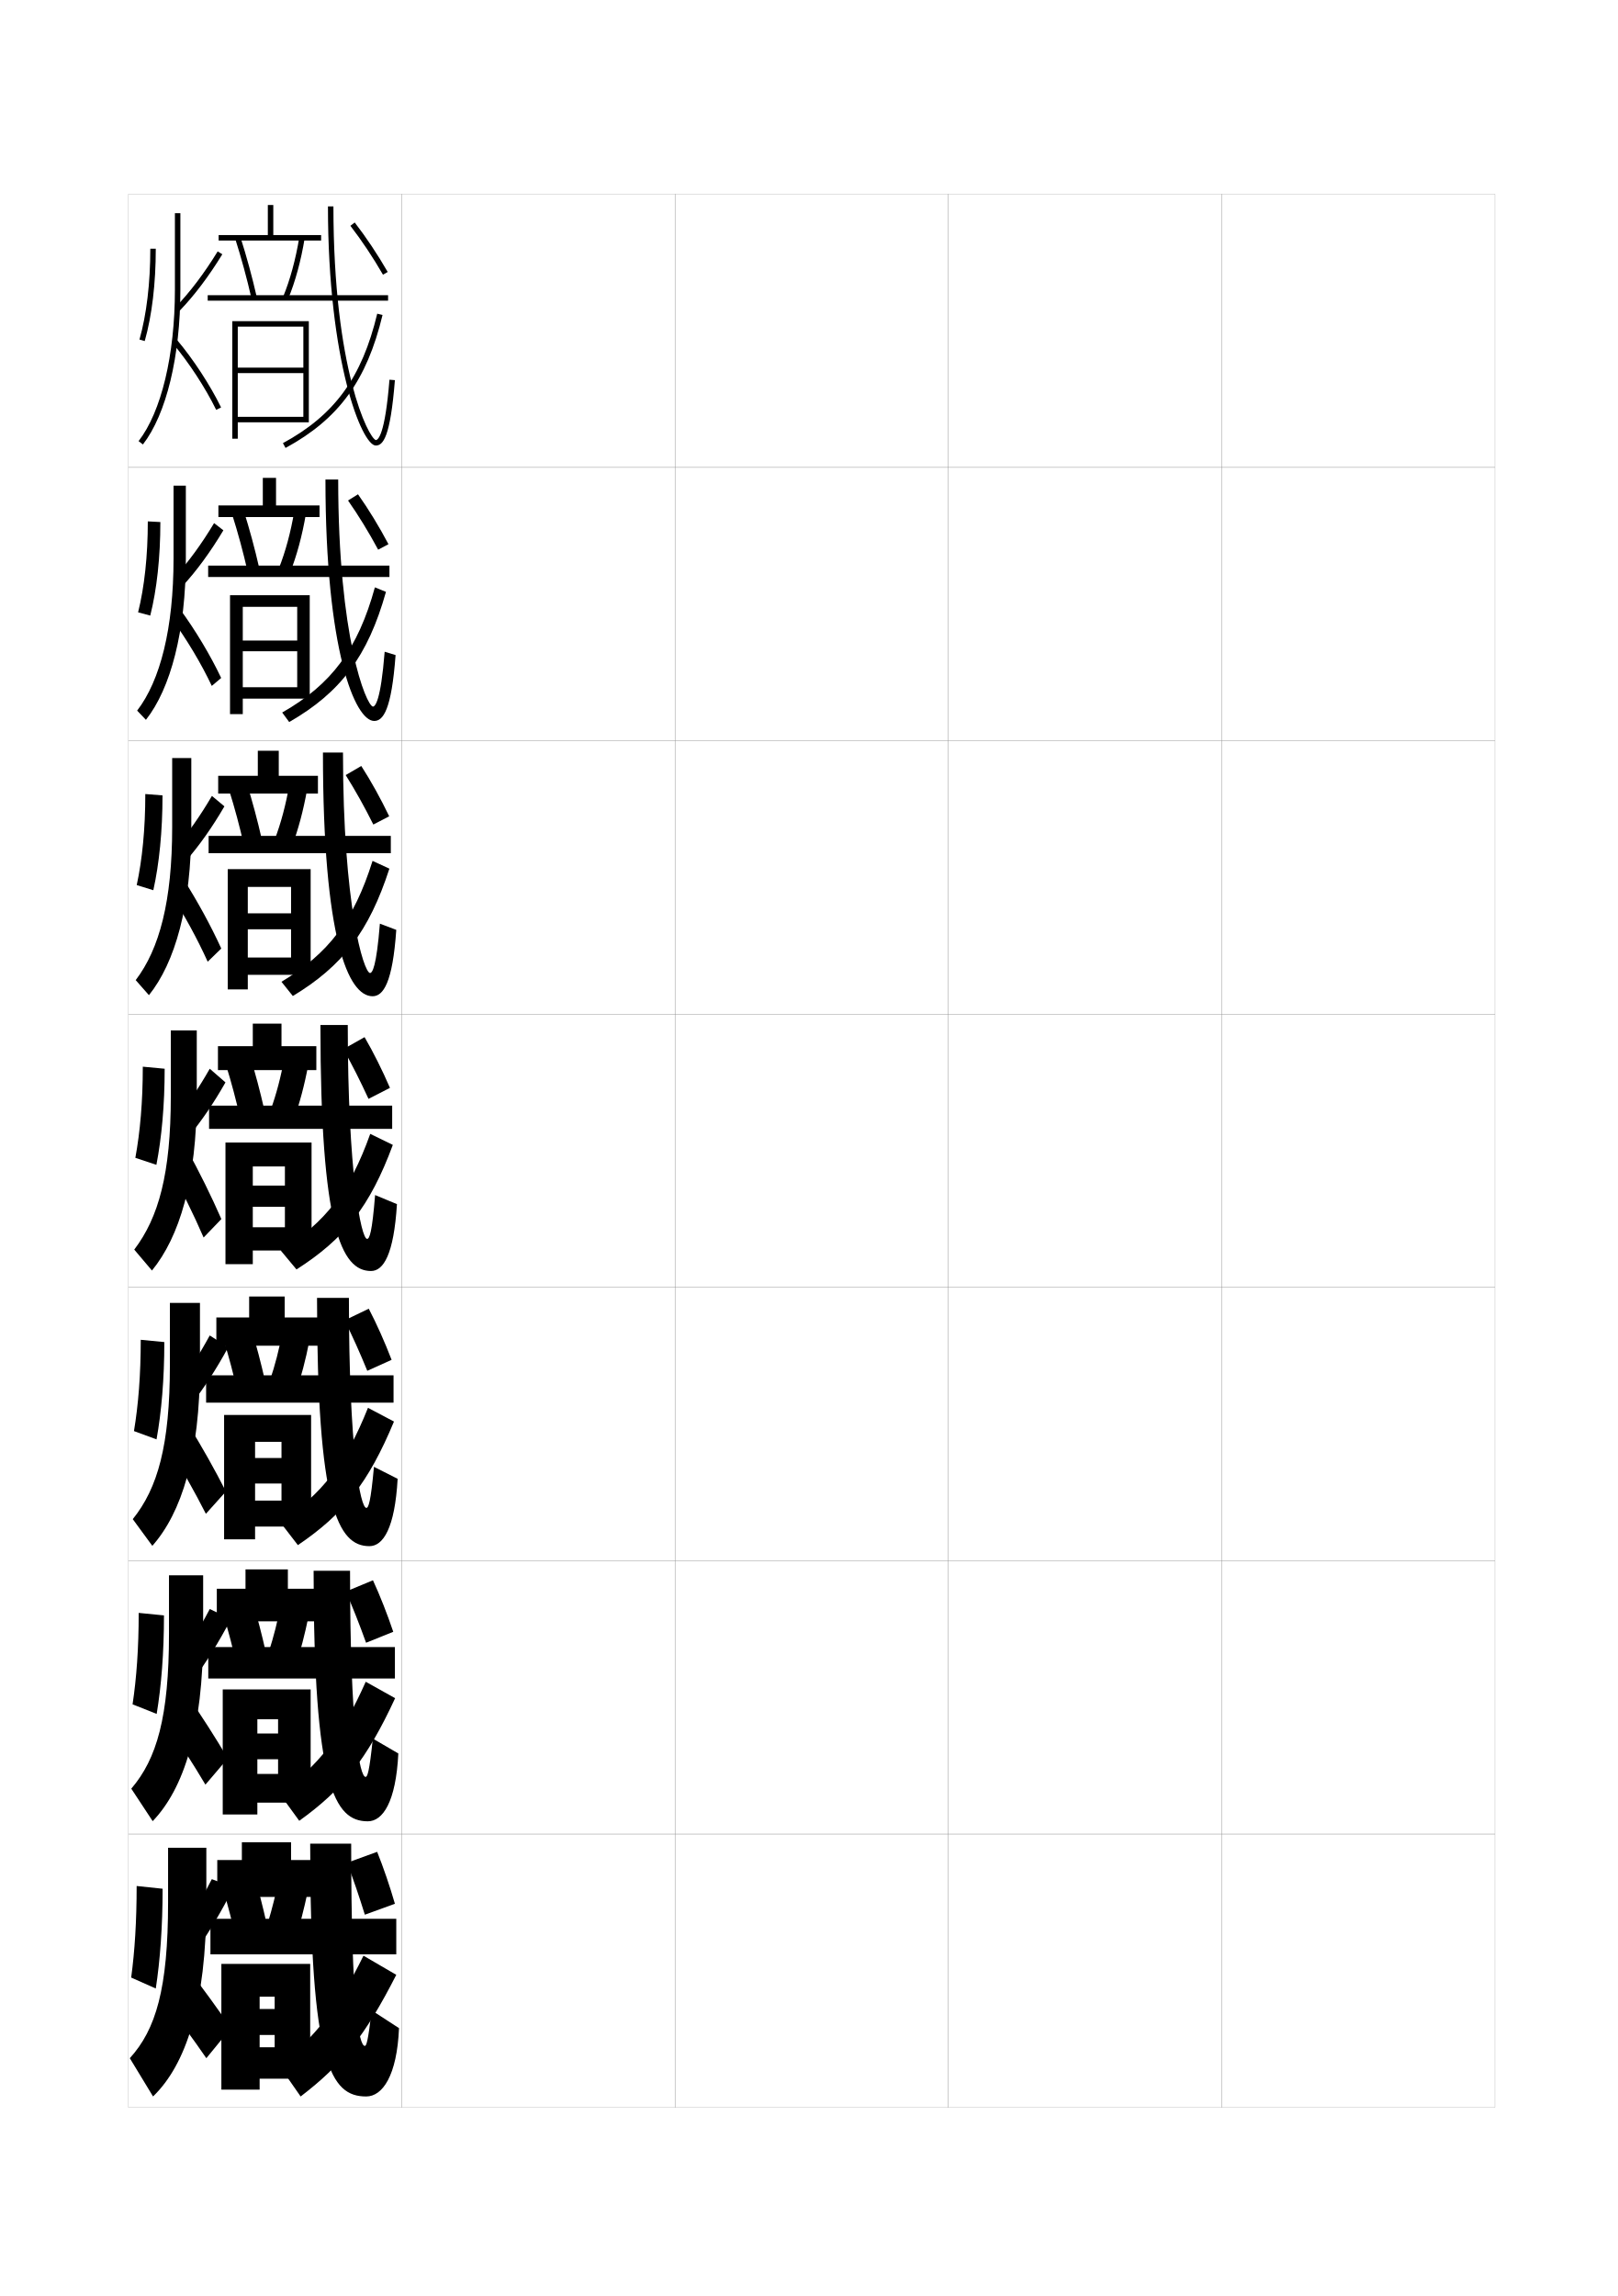
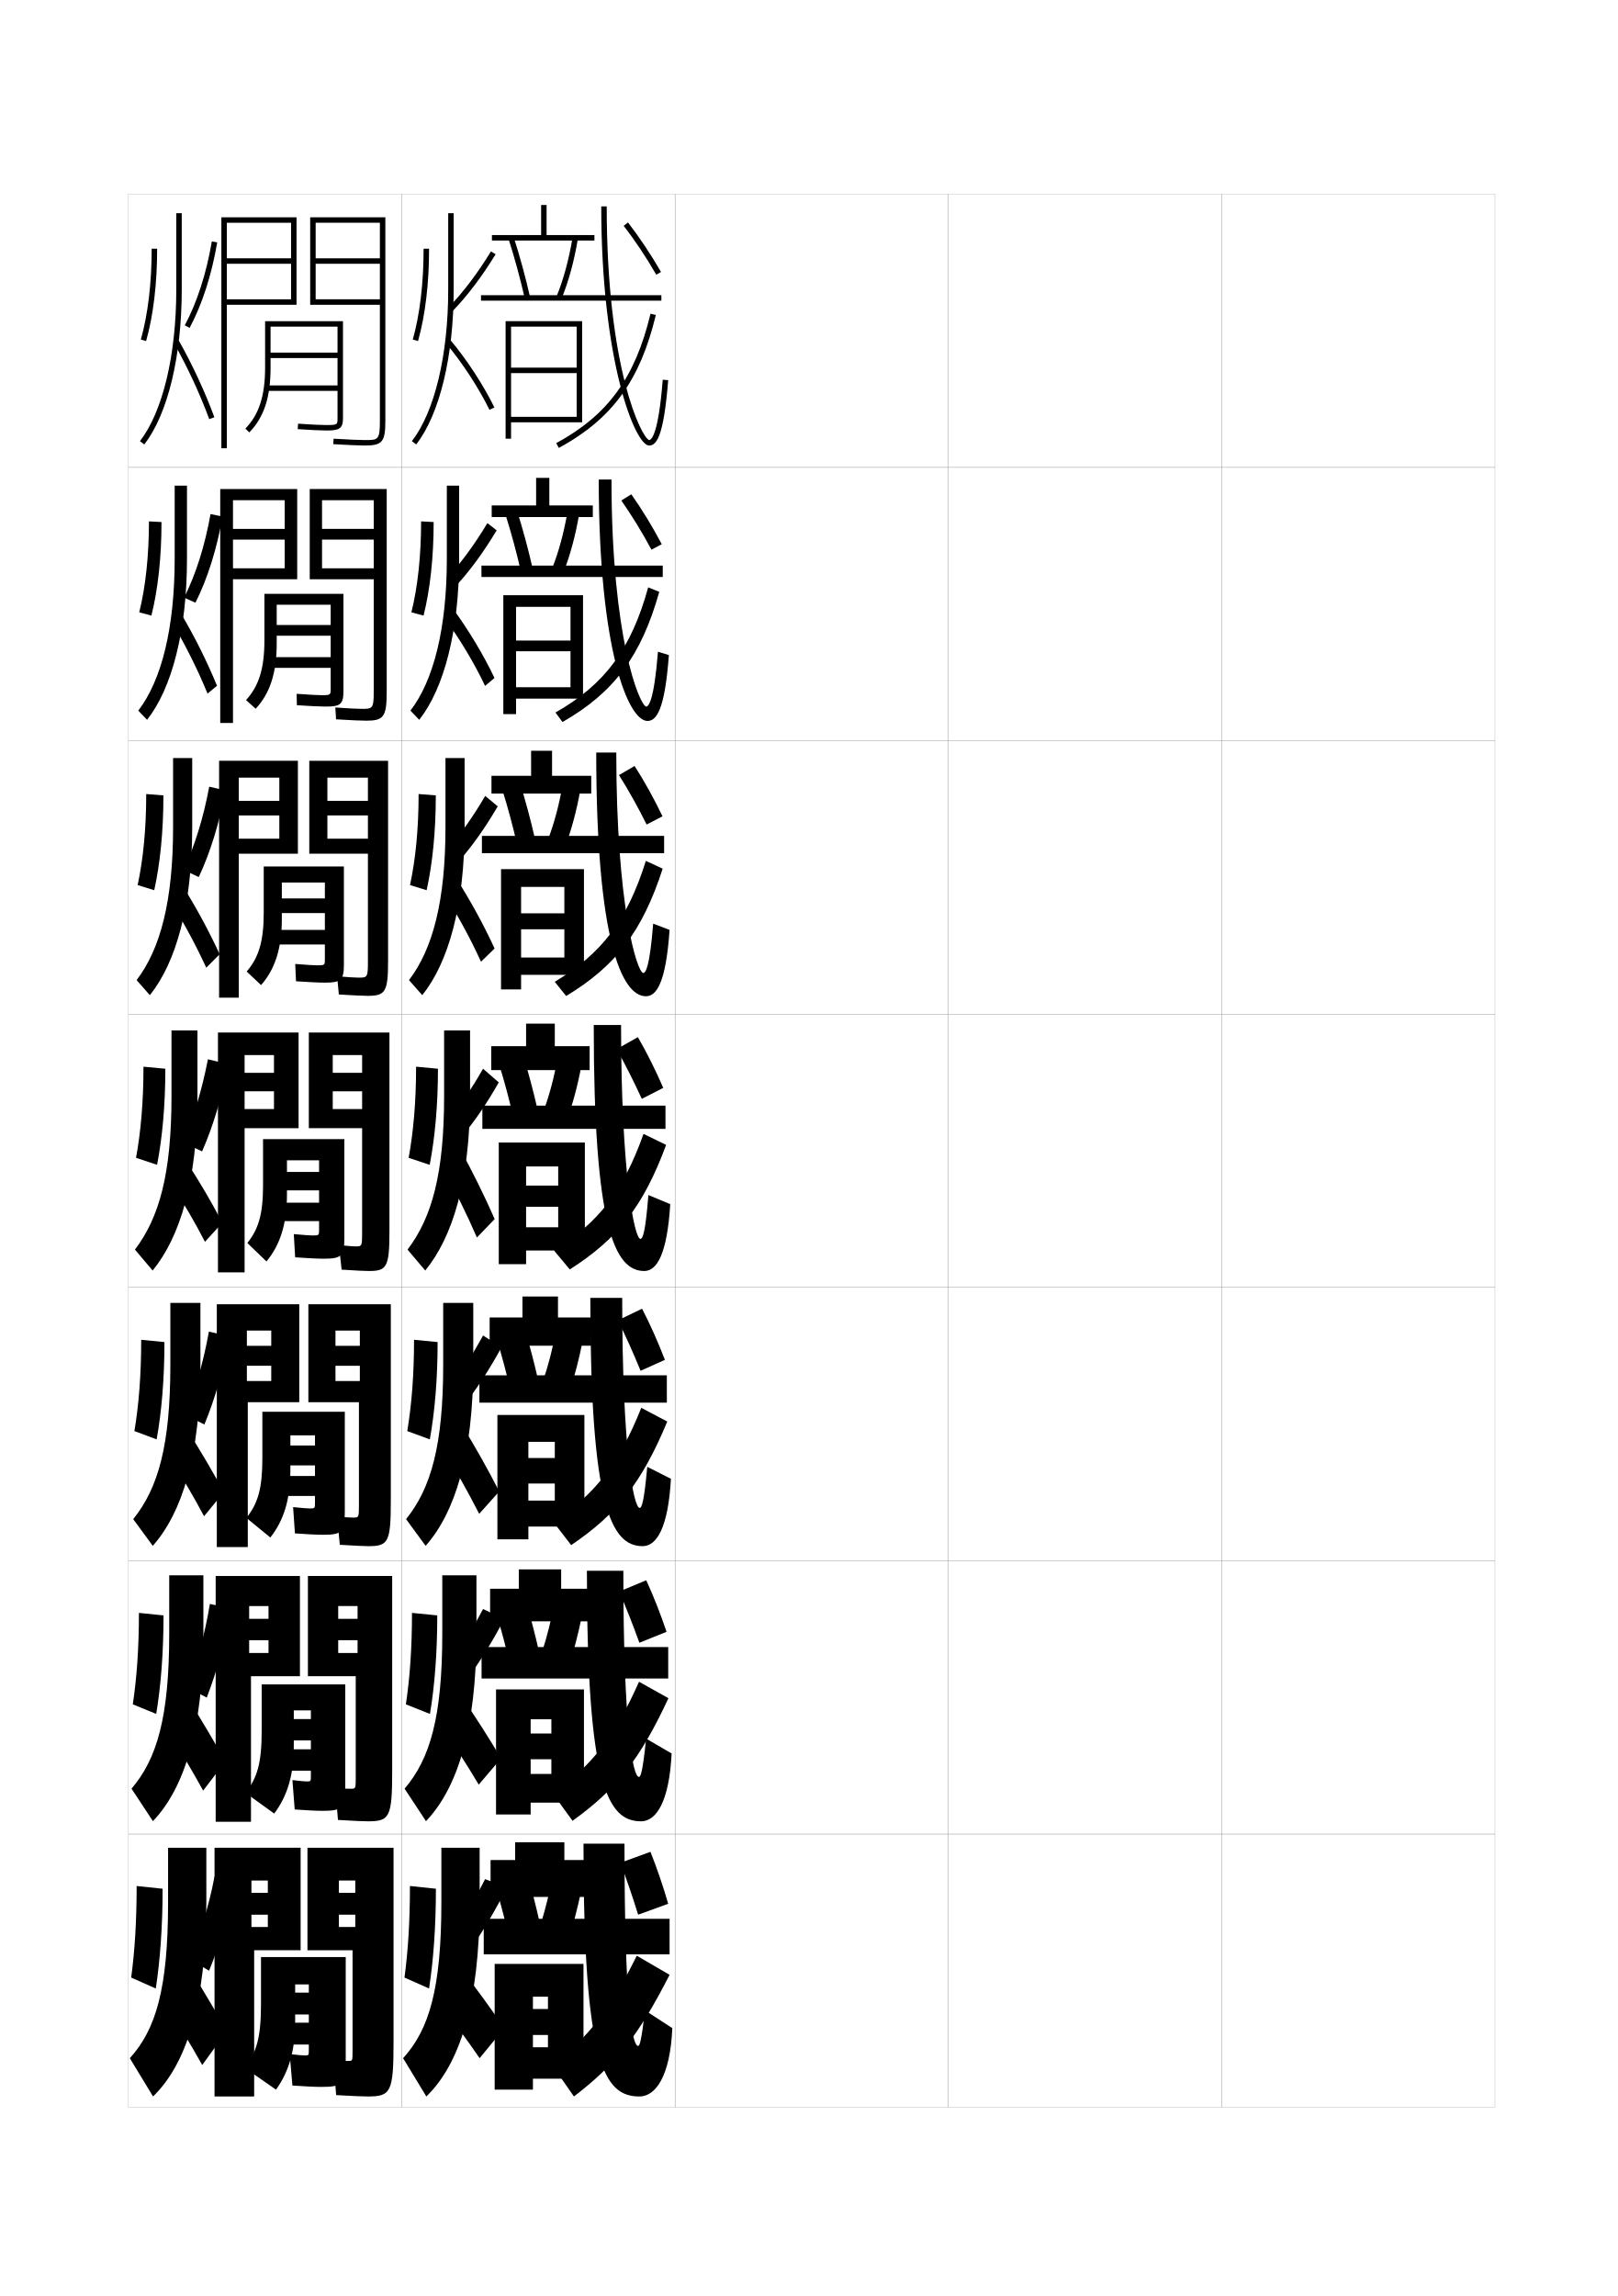
<svg xmlns="http://www.w3.org/2000/svg" version="1.1" id="glyphs" x="0px" y="0px" width="592px" height="840px" viewBox="0 0 592 840" enable-background="new 0 0 592 840" xml:space="preserve">
  <g>
    <rect x="47" y="71" fill="none" stroke="#999999" stroke-width="0.1" width="100" height="100" />
    <rect x="47" y="171" fill="none" stroke="#999999" stroke-width="0.1" width="100" height="100" />
    <rect x="47" y="271" fill="none" stroke="#999999" stroke-width="0.1" width="100" height="100" />
    <rect x="47" y="371" fill="none" stroke="#999999" stroke-width="0.1" width="100" height="100" />
    <rect x="47" y="471" fill="none" stroke="#999999" stroke-width="0.1" width="100" height="100" />
    <rect x="47" y="571" fill="none" stroke="#999999" stroke-width="0.1" width="100" height="100" />
    <rect x="47" y="671" fill="none" stroke="#999999" stroke-width="0.1" width="100" height="100" />
    <rect x="147" y="71" fill="none" stroke="#999999" stroke-width="0.1" width="100" height="100" />
    <rect x="147" y="171" fill="none" stroke="#999999" stroke-width="0.1" width="100" height="100" />
    <rect x="147" y="271" fill="none" stroke="#999999" stroke-width="0.1" width="100" height="100" />
    <rect x="147" y="371" fill="none" stroke="#999999" stroke-width="0.1" width="100" height="100" />
    <rect x="147" y="471" fill="none" stroke="#999999" stroke-width="0.1" width="100" height="100" />
    <rect x="147" y="571" fill="none" stroke="#999999" stroke-width="0.1" width="100" height="100" />
    <rect x="147" y="671" fill="none" stroke="#999999" stroke-width="0.1" width="100" height="100" />
    <rect x="247" y="71" fill="none" stroke="#999999" stroke-width="0.1" width="100" height="100" />
    <rect x="247" y="171" fill="none" stroke="#999999" stroke-width="0.1" width="100" height="100" />
    <rect x="247" y="271" fill="none" stroke="#999999" stroke-width="0.1" width="100" height="100" />
    <rect x="247" y="371" fill="none" stroke="#999999" stroke-width="0.1" width="100" height="100" />
    <rect x="247" y="471" fill="none" stroke="#999999" stroke-width="0.1" width="100" height="100" />
    <rect x="247" y="571" fill="none" stroke="#999999" stroke-width="0.1" width="100" height="100" />
    <rect x="247" y="671" fill="none" stroke="#999999" stroke-width="0.1" width="100" height="100" />
    <rect x="347" y="71" fill="none" stroke="#999999" stroke-width="0.1" width="100" height="100" />
    <rect x="347" y="171" fill="none" stroke="#999999" stroke-width="0.1" width="100" height="100" />
    <rect x="347" y="271" fill="none" stroke="#999999" stroke-width="0.1" width="100" height="100" />
    <rect x="347" y="371" fill="none" stroke="#999999" stroke-width="0.1" width="100" height="100" />
    <rect x="347" y="471" fill="none" stroke="#999999" stroke-width="0.1" width="100" height="100" />
    <rect x="347" y="571" fill="none" stroke="#999999" stroke-width="0.1" width="100" height="100" />
    <rect x="347" y="671" fill="none" stroke="#999999" stroke-width="0.1" width="100" height="100" />
    <rect x="447" y="71" fill="none" stroke="#999999" stroke-width="0.1" width="100" height="100" />
    <rect x="447" y="171" fill="none" stroke="#999999" stroke-width="0.1" width="100" height="100" />
    <rect x="447" y="271" fill="none" stroke="#999999" stroke-width="0.1" width="100" height="100" />
    <rect x="447" y="371" fill="none" stroke="#999999" stroke-width="0.1" width="100" height="100" />
    <rect x="447" y="471" fill="none" stroke="#999999" stroke-width="0.1" width="100" height="100" />
    <rect x="447" y="571" fill="none" stroke="#999999" stroke-width="0.1" width="100" height="100" />
    <rect x="447" y="671" fill="none" stroke="#999999" stroke-width="0.1" width="100" height="100" />
  </g>
  <g>
-     <path d="M52.291,162.612l-1.582-1.225C59.031,150.642,64,129.936,64,106V78h2v28   C66,130.364,60.875,151.527,52.291,162.612z" />
-     <path d="M79.103,149.941c-4.011-8.16-9.943-17.243-15.868-24.298l1.531-1.287   c6.023,7.172,12.054,16.406,16.132,24.702L79.103,149.941z" />
-     <path d="M52.963,124.771l-1.926-0.543C53.63,115.043,55,103.553,55,91h2   C57,103.734,55.604,115.412,52.963,124.771z" />
-     <path d="M65.718,113.696l-1.436-1.393c5.176-5.339,10.489-12.367,15.365-20.326   l1.705,1.045C76.4,101.104,70.994,108.253,65.718,113.696z" />
-   </g>
-   <g>
-     <g>
-       <path d="M63.5,177.667H68v26.667c0,26.563-5.546,47.54-14.605,59.017l-3.215-3.367    c8.516-11.077,13.32-30.206,13.32-55.65V177.667z" />
-       <path d="M80.932,248.039l-3.439,2.902c-3.892-8.256-9.288-17.23-14.737-24.645    l3.14-3.385C71.501,230.586,76.984,239.699,80.932,248.039z" />
-       <path d="M50.532,224.019c2.311-9.29,3.551-20.623,3.551-33.269l4.594,0.241    c0,12.934-1.3,24.698-3.699,34.231L50.532,224.019z" />
-       <path d="M66.872,214.326l-2.924-3.254c4.843-5.262,9.797-12.026,14.386-19.689    l3.4,2.632C77.021,201.899,71.896,208.896,66.872,214.326z" />
-     </g>
-     <g>
-       <path d="M63,277.333h7v25.333c0,28.763-5.966,49.551-15.501,61.421l-4.849-5.51    C58.36,347.171,63,329.62,63,302.667V277.333z" />
-       <path d="M80.966,347.02l-4.97,4.826c-3.773-8.352-8.632-17.217-13.605-24.991    l4.635-5.389C72.213,329.644,77.148,338.635,80.966,347.02z" />
-       <path d="M50.028,323.809c2.028-9.394,3.139-20.569,3.139-33.309l6.297,0.495    c0,13.134-1.204,24.984-3.361,34.691L50.028,323.809z" />
-       <path d="M68.025,314.956l-3.892-4.713c4.511-5.185,9.105-11.686,13.408-19.052    l4.575,3.816C77.643,302.695,72.799,309.538,68.025,314.956z" />
-     </g>
-     <g>
-       <path d="M62.5,377v24c0,28.462-4.475,44.437-13.379,56.174l6.482,7.652    C65.613,452.563,72,431.962,72,401v-24H62.5z" />
-       <path d="M81,446c-3.687-8.429-8.075-17.298-12.845-25.979l-6.13,7.392    C66.523,435.546,70.846,444.303,74.5,452.75L81,446z" />
-       <path d="M49.523,423.599l7.703,2.553C59.143,416.27,60.25,404.333,60.25,391l-8-0.75    C52.25,403.083,51.27,414.101,49.523,423.599z" />
-       <path d="M69.18,415.586l-4.859-6.172C68.499,404.307,72.733,398.07,76.75,391l5.75,5    C78.265,403.49,73.701,410.181,69.18,415.586z" />
-     </g>
-   </g>
-   <g>
-     <path d="M62.167,476.666v22.668c0,29.497-4.476,45.134-13.586,56.449l7.155,9.768   c10.672-12.045,17.431-33.154,17.431-66.217v-22.668H62.167z" />
-     <path d="M82.667,545.666c-4.074-7.994-8.689-16.233-13.897-24.652l-6.92,8.928   c4.776,7.657,9.369,15.817,13.483,23.893L82.667,545.666z" />
-     <path d="M49.016,523.566l8.26,3.035C59.08,516.601,60.125,504.514,60.125,491l-8.625-0.833   C51.5,503.028,50.615,514.011,49.016,523.566z" />
-     <path d="M69.953,513.808l-5.656-5.782c4.184-5.466,8.405-12.016,12.453-19.442l6.75,4.333   C79.186,500.862,74.559,507.977,69.953,513.808z" />
-   </g>
-   <g>
-     <path d="M61.833,576.333v21.334c0,30.533-4.477,45.832-13.793,56.725l7.828,11.884   c11.334-11.826,18.465-33.443,18.465-68.608v-21.334H61.833z" />
-     <path d="M83.333,643.333c-4.46-7.562-9.302-15.17-14.949-23.326l-7.71,10.464   c5.055,7.181,9.917,14.744,14.492,22.446L83.333,643.333z" />
-     <path d="M48.508,623.533l8.817,3.518C59.018,616.932,60,604.693,60,591l-9.25-0.916   C50.75,602.974,49.96,613.921,48.508,623.533z" />
-     <path d="M70.727,614.529l-6.453-5.392c4.188-5.825,8.396-12.688,12.477-20.472l7.75,3.667   C80.107,600.734,75.417,608.273,70.727,614.529z" />
+     <path d="M152.291,162.612l-1.582-1.225C159.031,150.642,164,129.936,164,106V78h2v28   C166,130.364,160.875,151.527,152.291,162.612z" />
+     <path d="M179.103,149.941c-4.011-8.16-9.943-17.243-15.868-24.298l1.531-1.287   c6.023,7.172,12.054,16.406,16.132,24.702L179.103,149.941z" />
+     <path d="M152.963,124.771l-1.926-0.543C153.63,115.043,155,103.553,155,91h2   C157,103.734,155.604,115.412,152.963,124.771z" />
+     <path d="M165.718,113.696l-1.436-1.393c5.176-5.339,10.489-12.367,15.365-20.326   l1.705,1.045C176.4,101.104,170.994,108.253,165.718,113.696z" />
+   </g>
+   <g>
+     <g>
+       <path d="M163.5,177.667H168v26.667c0,26.563-5.546,47.54-14.605,59.017l-3.215-3.367    c8.516-11.077,13.32-30.206,13.32-55.65V177.667z" />
+       <path d="M180.932,248.039l-3.439,2.902c-3.892-8.256-9.288-17.23-14.737-24.645    l3.14-3.385C171.501,230.586,176.984,239.699,180.932,248.039z" />
+       <path d="M150.532,224.019c2.311-9.29,3.551-20.623,3.551-33.269l4.594,0.241    c0,12.934-1.3,24.698-3.699,34.231L150.532,224.019z" />
+       <path d="M166.872,214.326l-2.924-3.254c4.843-5.262,9.797-12.026,14.386-19.689    l3.4,2.632C177.021,201.899,171.896,208.896,166.872,214.326z" />
+     </g>
+     <g>
+       <path d="M163,277.333h7v25.333c0,28.763-5.966,49.551-15.501,61.421l-4.849-5.51    C158.36,347.171,163,329.62,163,302.667V277.333z" />
+       <path d="M180.966,347.02l-4.97,4.826c-3.773-8.352-8.632-17.217-13.605-24.991    l4.635-5.389C172.213,329.644,177.148,338.635,180.966,347.02z" />
+       <path d="M150.028,323.809c2.028-9.394,3.139-20.569,3.139-33.309l6.297,0.495    c0,13.134-1.204,24.984-3.361,34.691L150.028,323.809z" />
+       <path d="M168.025,314.956l-3.892-4.713c4.511-5.185,9.105-11.686,13.408-19.052    l4.575,3.816C177.643,302.695,172.799,309.538,168.025,314.956z" />
+     </g>
+     <g>
+       <path d="M162.5,377v24c0,28.462-4.475,44.437-13.379,56.174l6.482,7.652    C165.613,452.563,172,431.962,172,401v-24H162.5z" />
+       <path d="M181,446c-3.687-8.429-8.075-17.298-12.845-25.979l-6.13,7.392    C166.523,435.546,170.846,444.303,174.5,452.75L181,446z" />
+       <path d="M149.523,423.599l7.703,2.553C159.143,416.27,160.25,404.333,160.25,391l-8-0.75    C152.25,403.083,151.27,414.101,149.523,423.599z" />
+       <path d="M169.18,415.586l-4.859-6.172C168.499,404.307,172.733,398.07,176.75,391l5.75,5    C178.265,403.49,173.701,410.181,169.18,415.586z" />
+     </g>
+   </g>
+   <g>
+     <path d="M162.167,476.666v22.668c0,29.497-4.476,45.134-13.586,56.449l7.155,9.768   c10.672-12.045,17.431-33.154,17.431-66.217v-22.668H162.167z" />
+     <path d="M182.667,545.666c-4.074-7.994-8.689-16.233-13.897-24.652l-6.92,8.928   c4.776,7.657,9.369,15.817,13.483,23.893L182.667,545.666z" />
+     <path d="M149.016,523.566l8.26,3.035C159.08,516.601,160.125,504.514,160.125,491l-8.625-0.833   C151.5,503.028,150.615,514.011,149.016,523.566z" />
+     <path d="M169.953,513.808l-5.656-5.782c4.184-5.466,8.405-12.016,12.453-19.442l6.75,4.333   C179.186,500.862,174.559,507.977,169.953,513.808z" />
+   </g>
+   <g>
+     <path d="M161.833,576.333v21.334c0,30.533-4.477,45.832-13.793,56.725l7.828,11.884   c11.334-11.826,18.465-33.443,18.465-68.608v-21.334H161.833z" />
+     <path d="M183.333,643.333c-4.46-7.562-9.302-15.17-14.949-23.326l-7.71,10.464   c5.055,7.181,9.917,14.744,14.492,22.446L183.333,643.333z" />
+     <path d="M148.508,623.533l8.817,3.518C159.018,616.932,160,604.693,160,591l-9.25-0.916   C150.75,602.974,149.96,613.921,148.508,623.533z" />
+     <path d="M170.727,614.529l-6.453-5.392c4.188-5.825,8.396-12.688,12.477-20.472   l7.75,3.667C180.107,600.734,175.417,608.273,170.727,614.529z" />
+   </g>
+   <g>
+     <path d="M175.5,696v-20h-14v20c0,31.569-4.479,46.53-14,57l8.5,14   C167.997,755.393,175.5,733.267,175.5,696z" />
+     <path d="M184.5,742c-4.847-7.128-9.915-14.106-16-22l-8.5,12c5.333,6.704,10.465,13.672,15.5,21   L184.5,742z" />
+     <path d="M148,723.5l9,4c1.58-10.237,2.5-22.626,2.5-36.5l-9.5-1C150,702.919,149.306,713.831,148,723.5z" />
+     <path d="M171.5,714c4.774-6.681,9.529-14.644,14-23.5l-8-3c-4.111,8.14-8.307,15.314-12.5,21.5   L171.5,714z" />
+   </g>
+   <g>
+     <polygon points="200,86 200,75 198,75 198,86 180,86 180,88 217.5,88 217.5,86  " />
+     <polygon points="201,174.833 196.166,174.833 196.166,184.916 179.916,184.916    179.916,189.167 216.916,189.167 216.916,184.916 201,184.916  " />
+     <polygon points="202,274.667 194.334,274.667 194.334,283.833 179.834,283.833    179.834,290.333 216.334,290.333 216.334,283.833 202,283.833  " />
+     <polygon points="179.75,382.75 179.75,391.5 215.75,391.5 215.75,382.75 203,382.75 203,374.5 192.5,374.5 192.5,382.75  " />
+   </g>
+   <g>
+     <polygon points="204.166,474.333 191.166,474.333 191.166,482 179.166,482 179.166,492.333    216.333,492.333 216.333,482 204.166,482  " />
+     <polygon points="189.833,574.166 189.833,581.25 179.333,581.25 179.333,593.166 215.416,593.166    215.416,581.25 205.333,581.25 205.333,574.166  " />
+     <polygon points="206.5,680.5 206.5,674 188.5,674 188.5,680.5 179.5,680.5 179.5,694 214.5,694 214.5,680.5  " />
+   </g>
+   <g>
+     <g>
+       <path d="M186.047,87.305c2.277,7.124,4.288,14.498,5.979,21.918l1.949-0.445    c-1.702-7.474-3.729-14.903-6.021-22.082L186.047,87.305z" />
+       <path d="M203.576,108.617l1.848,0.766c2.605-6.281,4.701-13.965,6.062-22.221    l-1.973-0.325C208.177,94.943,206.123,102.475,203.576,108.617z" />
+       <rect x="176" y="108" width="66" height="2" />
+       <polygon points="211,134.5 187,134.5 187,136.5 211,136.5 211,152.5 187,152.5 187,154.5 213,154.5 213,117.5 185,117.5     185,160.5 187,160.5 187,119.5 211,119.5   " />
+       <path d="M220,75.5c0,56.838,12.421,87.5,17.5,87.5c2.644,0,5.321-2.898,6.997-23.921    l-1.994-0.159C240.87,159.408,238.261,161,237.5,161c-2.678-0.859-15.5-25.902-15.5-85.5H220z" />
+       <path d="M203.523,162.121l0.953,1.758c19.467-10.559,29.751-24.652,35.496-48.646    l-1.945-0.465C232.43,138.145,222.434,151.863,203.523,162.121z" />
+       <path d="M228.209,82.611c4.104,5.307,8.338,11.658,11.924,17.888l1.734-0.998    c-3.631-6.305-7.92-12.737-12.076-18.112L228.209,82.611z" />
+     </g>
+     <g>
+       <path d="M184.956,188.266c2.145,6.756,4.072,13.881,5.69,21.015l4.25-1.288    c-1.643-7.232-3.594-14.449-5.769-21.318L184.956,188.266z" />
+       <path d="M202.064,207.859l4.04,1.722c2.456-6.176,4.464-13.606,5.802-21.434    l-4.228-1.104C206.387,194.688,204.455,201.852,202.064,207.859z" />
+       <rect x="176.167" y="206.928" width="66.333" height="4.167" />
+       <polygon points="213.333,255.595 213.333,217.761 184.167,217.761 184.167,261.262     188.833,261.262 188.833,222.012 208.75,222.012 208.75,234.345 188.833,234.345     188.833,238.262 208.75,238.262 208.75,251.428 188.833,251.428 188.833,255.595   " />
+       <path d="M219.083,175.428c0,62.562,10.827,88.333,17.833,88.333    c3.28,0,6.328-3.929,7.831-24.101l-3.996-1.215    c-1.453,18.224-3.51,20.066-4.311,20.066c-2.519-0.572-12.691-25.334-12.691-83.083    H219.083z" />
+       <path d="M203.254,260.676c18.067-10.284,27.691-23.194,33.92-45.792l4.053,1.654    c-6.617,23.526-16.593,36.846-35.413,47.619L203.254,260.676z" />
+       <path d="M238.368,201.101c-3.37-6.287-7.225-12.574-11.02-17.99l3.645-2.275    c3.841,5.415,7.812,11.938,11.147,18.26L238.368,201.101z" />
+     </g>
+     <g>
+       <path d="M183.864,289.183c2.013,6.39,3.856,13.266,5.402,20.112l6.55-2.131    c-1.582-6.991-3.459-13.995-5.515-20.554L183.864,289.183z" />
+       <path d="M200.551,307.058l6.231,2.678c2.306-6.07,4.229-13.248,5.542-20.647    l-6.481-1.884C204.598,294.389,202.787,301.187,200.551,307.058z" />
+       <rect x="176.333" y="305.813" width="66.667" height="6.333" />
+       <polygon points="213.667,356.646 213.667,317.979 183.333,317.979 183.333,361.979     190.667,361.979 190.667,324.479 206.5,324.479 206.5,334.146 190.667,334.146     190.667,339.979 206.5,339.979 206.5,350.312 190.667,350.312 190.667,356.646   " />
+       <path d="M218.167,275.313c0,68.286,9.234,89.166,18.167,89.166    c3.916,0,7.333-4.959,8.665-24.281l-5.998-2.271    c-1.273,15.96-2.778,18.053-3.618,18.053C233.023,355.693,225.5,331.212,225.5,275.313    H218.167z" />
+       <path d="M202.985,359.187c17.223-10.311,26.475-22.412,33.336-44.229l6.16,2.844    c-7.488,23.059-17.157,35.603-35.33,46.591L202.985,359.187z" />
+       <path d="M236.603,301.66c-3.154-6.345-6.63-12.568-10.116-18.093l5.707-3.328    c3.526,5.454,7.178,12.066,10.218,18.407L236.603,301.66z" />
+     </g>
+     <g>
+       <path d="M182.773,389.902c1.88,6.021,3.641,12.648,5.114,19.209l8.85-2.973    c-1.522-6.751-3.325-13.541-5.261-19.791L182.773,389.902z" />
+       <path d="M199.038,406.059l8.424,3.633c2.156-5.965,3.992-12.889,5.281-19.86    l-8.736-2.663C202.809,393.892,201.119,400.322,199.038,406.059z" />
+       <rect x="176.5" y="404.5" width="67" height="8.5" />
+       <polygon points="214,457.5 214,418 182.5,418 182.5,462.5 192.5,462.5 192.5,426.75 204.25,426.75 204.25,433.75 192.5,433.75     192.5,441.5 204.25,441.5 204.25,449 192.5,449 192.5,457.5   " />
+       <path d="M234.324,453.25C232.124,453.25,227.25,429.05,227.25,375h-10c0,74.011,7.64,90,18.5,90    c4.552,0,8.339-5.989,9.498-24.461l-7.999-3.328    C236.156,450.907,235.203,453.25,234.324,453.25z" />
+       <path d="M202.716,457.5c16.38-10.337,25.26-21.63,32.752-42.667l8.269,4.033    c-8.36,22.591-17.721,34.361-35.248,45.563L202.716,457.5z" />
+       <path d="M234.838,402.021c-2.938-6.401-6.035-12.561-9.212-18.195l7.77-4.381    c3.21,5.495,6.544,12.196,9.288,18.556L234.838,402.021z" />
+     </g>
+   </g>
+   <g>
+     <g>
+       <path d="M182.016,490.768c1.747,5.654,3.424,12.032,4.826,18.307l10.149-3.815    c-1.462-6.51-3.19-13.087-5.007-19.027L182.016,490.768z" />
+       <path d="M198.691,505.206l9.449,4.588c2.007-5.859,3.756-12.529,5.021-19.073    l-9.824-3.442C202.186,493.541,200.617,499.604,198.691,505.206z" />
+       <rect x="175.417" y="503.167" width="68.583" height="9.999" />
+       <polygon points="213.833,558.5 213.833,517.667 182,517.667 182,563.166 193.333,563.166     193.333,527.5 203,527.5 203,533.417 193.333,533.417 193.333,542.75 203,542.75 203,549 193.333,549     193.333,558.5   " />
+       <path d="M234.049,551.667c-2.174,0-6.382-20.758-6.382-76.834H216    c0,76.229,7.595,90.833,19.166,90.833c5.012,0,9.312-6.504,10.332-24.641    l-8.665-4.385C235.653,549.615,234.817,551.667,234.049,551.667z" />
+       <path d="M202.477,556.833c15.289-10.207,23.903-21.122,32.169-41.777l9.512,5.021    c-9.389,22.546-18.459,33.904-35.165,45.209L202.477,556.833z" />
+       <path d="M234.392,501.514c-2.647-6.492-5.44-12.721-8.308-18.464l8.846-4.254    c2.895,5.535,5.91,12.326,8.359,18.704L234.392,501.514z" />
+     </g>
+     <g>
+       <path d="M182.008,591.634c1.615,5.286,3.208,11.415,4.538,17.403l10.7-4.658    c-1.402-6.269-3.057-12.632-4.753-18.264L182.008,591.634z" />
+       <path d="M198.346,604.354l9.725,5.543c1.857-5.754,3.52-12.17,4.761-18.286    l-10.162-4.222C201.563,593.19,200.116,598.887,198.346,604.354z" />
+       <rect x="176.208" y="602.584" width="68.292" height="11.499" />
+       <polygon points="213.667,659.5 213.667,618.084 181.5,618.084 181.5,663.833 194.167,663.833     194.167,629 201.75,629 201.75,634.209 194.167,634.209 194.167,643.625 201.75,643.625 201.75,649     194.167,649 194.167,659.5   " />
+       <path d="M233.774,650.084c-2.148,0-5.691-17.314-5.691-75.418H214.75    c0,78.449,7.55,91.667,19.833,91.667c5.47,0,10.286-7.019,11.166-24.82    l-9.333-5.442C235.15,648.324,234.433,650.084,233.774,650.084z" />
+       <path d="M202.238,656.166c14.198-10.076,22.546-20.613,31.584-40.889l10.756,6.012    c-10.417,22.5-19.197,33.446-35.083,44.854L202.238,656.166z" />
+       <path d="M233.946,601.007c-2.356-6.583-4.846-12.88-7.404-18.731l9.923-4.127    c2.579,5.574,5.276,12.455,7.43,18.852L233.946,601.007z" />
+     </g>
+     <g>
+       <path d="M182,692.5c1.482,4.919,2.992,10.799,4.25,16.5l11.25-5.5    c-1.342-6.028-2.923-12.178-4.5-17.5L182,692.5z" />
+       <path d="M202,687.5c-1.059,5.34-2.385,10.669-4,16l10,6.5c1.707-5.648,3.283-11.812,4.5-17.5    L202,687.5z" />
+       <rect x="177" y="702" width="68" height="13" />
+       <polygon points="213.5,760.5 213.5,718.5 181,718.5 181,764.5 195,764.5 195,730.5 200.5,730.5 200.5,735 195,735 195,744.5     200.5,744.5 200.5,749 195,749 195,760.5   " />
+       <path d="M233.5,748.5c-2.123,0-5-13.871-5-74h-15c0,80.667,7.505,92.5,20.5,92.5    c5.929,0,11.259-7.534,12-25l-10-6.5C234.646,747.032,234.048,748.5,233.5,748.5z" />
+       <path d="M202,755.5c13.106-9.947,21.188-20.106,31-40l12,7c-11.446,22.456-19.935,32.989-35,44.5    L202,755.5z" />
+       <path d="M233.5,700.5c-2.065-6.673-4.251-13.04-6.5-19l11-4c2.264,5.615,4.642,12.585,6.5,19    L233.5,700.5z" />
+     </g>
+   </g>
+   <g>
+     <path d="M64.5,78v28c0,23.937-4.969,44.643-13.291,55.388l1.582,1.225   C61.375,151.528,66.5,130.365,66.5,106V78H64.5z" />
+     <path d="M63.631,125.494c4.842,8.516,9.555,18.666,12.931,27.851l1.877-0.689   c-3.412-9.283-8.176-19.543-13.069-28.149L63.631,125.494z" />
+     <path d="M55.5,91c0,12.552-1.37,24.041-3.963,33.229l1.926,0.543   C56.104,115.41,57.5,103.732,57.5,91H55.5z" />
+     <path d="M67.617,119.031l1.766,0.938c4.635-8.73,8.033-19.262,10.103-31.299   l-1.971-0.34C75.48,100.159,72.15,110.488,67.617,119.031z" />
+   </g>
+   <g>
+     <g>
+       <path d="M63.917,177.667v26.667c0,25.445-4.804,44.574-13.321,55.65l3.216,3.367    c9.059-11.477,14.605-32.453,14.605-59.017v-26.667H63.917z" />
+       <path d="M79.404,250.889c-3.503-8.566-8.142-17.907-12.994-26.093l-3.253,3.282    c4.728,7.96,9.311,17.185,12.779,25.679L79.404,250.889z" />
+       <path d="M50.949,224.019l4.446,1.203c2.399-9.535,3.699-21.298,3.699-34.231L54.5,190.75    C54.5,203.395,53.259,214.728,50.949,224.019z" />
+       <path d="M71.52,220.503c4.428-8.86,7.783-19.466,9.918-31.499l-4.402-0.936    c-2.1,11.72-5.363,21.996-9.665,30.584L71.52,220.503z" />
+     </g>
+     <g>
+       <path d="M63.333,277.333v25.333c0,26.954-4.639,44.505-13.35,55.912l4.849,5.51    c9.535-11.87,15.5-32.658,15.5-61.421v-25.333H63.333z" />
+       <path d="M80.371,349.123c-3.595-7.848-8.109-16.271-12.919-24.036l-4.61,5.445    c4.613,7.405,9.065,15.704,12.627,23.509L80.371,349.123z" />
+       <path d="M50.361,323.809l6.074,1.878c2.157-9.708,3.361-21.559,3.361-34.691L53.5,290.5    C53.5,303.239,52.39,314.414,50.361,323.809z" />
+       <path d="M72.73,320.869c4.221-8.989,7.534-19.67,9.734-31.699l-5.907-1.362    c-2.167,11.612-5.361,21.833-9.432,30.468L72.73,320.869z" />
+     </g>
+     <g>
+       <path d="M62.75,377v24c0,28.462-4.475,44.437-13.379,56.174l6.482,7.652    C65.863,452.563,72.25,431.962,72.25,401v-24H62.75z" />
+       <path d="M81.337,447.356c-3.687-7.131-8.075-14.635-12.845-21.979l-5.967,7.608    C67.023,439.835,71.346,447.209,75,454.323L81.337,447.356z" />
+       <path d="M49.773,423.599l7.703,2.553C59.393,416.27,60.5,404.333,60.5,391l-8-0.75    C52.5,403.083,51.52,414.101,49.773,423.599z" />
+       <path d="M73.941,421.234c4.014-9.118,7.284-19.873,9.551-31.899l-7.412-1.788    c-2.232,11.503-5.359,21.671-9.199,30.351L73.941,421.234z" />
+     </g>
+     <g>
+       <path d="M62.333,476.666v22.668c0,29.497-4.476,45.134-13.586,56.449l7.155,9.768    c10.672-12.045,17.431-33.154,17.431-66.217v-22.668H62.333z" />
+       <path d="M81.892,545.904c-3.887-7.246-8.308-14.762-13.23-22.486l-6.811,9.572    c4.532,6.975,8.925,14.4,12.816,21.725L81.892,545.904z" />
+       <path d="M49.182,523.566l8.136,3.035C59.122,516.601,60.167,504.514,60.167,491    l-8.5-0.833C51.667,503.028,50.782,514.011,49.182,523.566z" />
+       <path d="M74.794,521.156c3.833-9.285,7.01-20.168,9.276-32.223l-7.632-1.757    c-2.05,11.464-5.083,21.665-8.903,30.353L74.794,521.156z" />
+     </g>
+     <g>
+       <path d="M61.917,576.333v21.334c0,30.533-4.478,45.832-13.793,56.725l7.828,11.884    c11.335-11.826,18.466-33.443,18.466-68.608v-21.334H61.917z" />
+       <path d="M82.446,644.452c-4.086-7.362-8.541-14.888-13.615-22.993l-7.656,11.536    c4.567,7.101,9.031,14.577,13.158,22.112L82.446,644.452z" />
+       <path d="M48.591,623.533l8.568,3.518C58.851,616.932,59.833,604.693,59.833,591    l-9-0.916C50.833,602.974,50.044,613.921,48.591,623.533z" />
+       <path d="M75.647,621.078c3.652-9.453,6.736-20.463,9-32.546l-7.851-1.726    c-1.868,11.426-4.806,21.658-8.608,30.354L75.647,621.078z" />
+     </g>
  </g>
  <g>
    <path d="M75.5,696v-20h-14v20c0,31.569-4.479,46.53-14,57l8.5,14C67.997,755.393,75.5,733.267,75.5,696z" />
-     <path d="M84.5,742c-4.847-7.128-9.915-14.106-16-22L60,732c5.333,6.704,10.465,13.672,15.5,21   L84.5,742z" />
+     <path d="M83,743c-4.286-7.479-8.773-15.014-14-23.5L60.5,733c4.602,7.226,9.137,14.753,13.5,22.5   L83,743z" />
    <path d="M48,723.5l9,4c1.58-10.237,2.5-22.626,2.5-36.5l-9.5-1C50,702.919,49.306,713.831,48,723.5z" />
-     <path d="M71.5,714c4.774-6.681,9.529-14.644,14-23.5l-8-3c-4.111,8.14-8.307,15.314-12.5,21.5   L71.5,714z" />
-   </g>
-   <g>
-     <polygon points="100,86 100,75 98,75 98,86 80,86 80,88 117.5,88 117.5,86  " />
-     <polygon points="101,174.833 96.166,174.833 96.166,184.916 79.916,184.916 79.916,189.167    116.916,189.167 116.916,184.916 101,184.916  " />
-     <polygon points="102,274.667 94.334,274.667 94.334,283.833 79.834,283.833 79.834,290.333    116.334,290.333 116.334,283.833 102,283.833  " />
-     <polygon points="79.75,382.75 79.75,391.5 115.75,391.5 115.75,382.75 103,382.75 103,374.5 92.5,374.5 92.5,382.75  " />
-   </g>
-   <g>
-     <polygon points="104.166,474.333 91.166,474.333 91.166,482 79.166,482 79.166,492.333    116.333,492.333 116.333,482 104.166,482  " />
-     <polygon points="89.833,574.166 89.833,581.25 79.333,581.25 79.333,593.166 115.416,593.166    115.416,581.25 105.333,581.25 105.333,574.166  " />
-     <polygon points="106.5,680.5 106.5,674 88.5,674 88.5,680.5 79.5,680.5 79.5,694 114.5,694 114.5,680.5  " />
-   </g>
-   <g>
-     <g>
-       <path d="M86.047,87.305c2.277,7.124,4.288,14.498,5.979,21.918l1.949-0.445    c-1.702-7.474-3.729-14.903-6.021-22.082L86.047,87.305z" />
-       <path d="M103.576,108.617l1.848,0.766c2.605-6.281,4.701-13.965,6.062-22.221    l-1.973-0.325C108.177,94.943,106.123,102.475,103.576,108.617z" />
-       <rect x="76" y="108" width="66" height="2" />
-       <polygon points="111,134.5 87,134.5 87,136.5 111,136.5 111,152.5 87,152.5 87,154.5 113,154.5 113,117.5 85,117.5 85,160.5     87,160.5 87,119.5 111,119.5   " />
-       <path d="M120,75.5c0,56.838,12.421,87.5,17.5,87.5c2.644,0,5.321-2.898,6.997-23.921    l-1.994-0.159C140.87,159.408,138.261,161,137.5,161c-2.678-0.859-15.5-25.902-15.5-85.5H120z" />
-       <path d="M103.523,162.121l0.953,1.758c19.467-10.559,29.751-24.652,35.496-48.646    l-1.945-0.465C132.43,138.145,122.434,151.863,103.523,162.121z" />
-       <path d="M128.209,82.611c4.104,5.307,8.338,11.658,11.924,17.888l1.734-0.998    c-3.631-6.305-7.92-12.737-12.076-18.112L128.209,82.611z" />
-     </g>
-     <g>
-       <path d="M84.956,188.266c2.145,6.756,4.072,13.881,5.69,21.015l4.25-1.288    c-1.643-7.232-3.594-14.449-5.769-21.318L84.956,188.266z" />
-       <path d="M102.064,207.859l4.04,1.722c2.456-6.176,4.464-13.606,5.802-21.434    l-4.228-1.104C106.387,194.688,104.455,201.852,102.064,207.859z" />
-       <rect x="76.167" y="206.928" width="66.333" height="4.167" />
-       <polygon points="113.333,255.595 113.333,217.761 84.167,217.761 84.167,261.262     88.833,261.262 88.833,222.012 108.75,222.012 108.75,234.345 88.833,234.345     88.833,238.262 108.75,238.262 108.75,251.428 88.833,251.428 88.833,255.595   " />
-       <path d="M119.083,175.428c0,62.562,10.827,88.333,17.833,88.333    c3.28,0,6.328-3.929,7.831-24.101l-3.996-1.215    c-1.453,18.224-3.51,20.066-4.311,20.066c-2.519-0.572-12.691-25.334-12.691-83.083    H119.083z" />
-       <path d="M103.254,260.676c18.067-10.284,27.691-23.194,33.92-45.792l4.053,1.654    c-6.617,23.526-16.593,36.846-35.413,47.619L103.254,260.676z" />
-       <path d="M138.368,201.101c-3.37-6.287-7.225-12.574-11.02-17.99l3.645-2.275    c3.841,5.415,7.812,11.938,11.147,18.26L138.368,201.101z" />
-     </g>
-     <g>
-       <path d="M83.864,289.183c2.013,6.39,3.856,13.266,5.402,20.112l6.55-2.131    c-1.582-6.991-3.459-13.995-5.515-20.554L83.864,289.183z" />
-       <path d="M100.551,307.058l6.231,2.678c2.306-6.07,4.229-13.248,5.542-20.647    l-6.481-1.884C104.598,294.389,102.787,301.187,100.551,307.058z" />
-       <rect x="76.333" y="305.813" width="66.667" height="6.333" />
-       <polygon points="113.667,356.646 113.667,317.979 83.333,317.979 83.333,361.979     90.667,361.979 90.667,324.479 106.5,324.479 106.5,334.146 90.667,334.146     90.667,339.979 106.5,339.979 106.5,350.312 90.667,350.312 90.667,356.646   " />
-       <path d="M118.167,275.313c0,68.286,9.234,89.166,18.167,89.166    c3.916,0,7.333-4.959,8.665-24.281l-5.998-2.271    c-1.273,15.96-2.778,18.053-3.618,18.053C133.023,355.693,125.5,331.212,125.5,275.313    H118.167z" />
-       <path d="M102.985,359.187c17.223-10.311,26.475-22.412,33.336-44.229l6.16,2.844    c-7.488,23.059-17.157,35.603-35.33,46.591L102.985,359.187z" />
-       <path d="M136.603,301.66c-3.154-6.345-6.63-12.568-10.116-18.093l5.707-3.328    c3.526,5.454,7.178,12.066,10.218,18.407L136.603,301.66z" />
-     </g>
-     <g>
-       <path d="M82.773,389.902c1.88,6.021,3.641,12.648,5.114,19.209l8.85-2.973    c-1.522-6.751-3.325-13.541-5.261-19.791L82.773,389.902z" />
-       <path d="M99.038,406.059l8.424,3.633c2.156-5.965,3.992-12.889,5.281-19.86    l-8.736-2.663C102.809,393.892,101.119,400.322,99.038,406.059z" />
-       <rect x="76.5" y="404.5" width="67" height="8.5" />
-       <polygon points="114,457.5 114,418 82.5,418 82.5,462.5 92.5,462.5 92.5,426.75 104.25,426.75 104.25,433.75 92.5,433.75     92.5,441.5 104.25,441.5 104.25,449 92.5,449 92.5,457.5   " />
-       <path d="M134.324,453.25C132.124,453.25,127.25,429.05,127.25,375h-10c0,74.011,7.64,90,18.5,90    c4.552,0,8.339-5.989,9.498-24.461l-7.999-3.328    C136.156,450.907,135.203,453.25,134.324,453.25z" />
-       <path d="M102.716,457.5c16.38-10.337,25.26-21.63,32.752-42.667l8.269,4.033    c-8.36,22.591-17.721,34.361-35.248,45.563L102.716,457.5z" />
-       <path d="M134.838,402.021c-2.938-6.401-6.035-12.561-9.212-18.195l7.77-4.381    c3.21,5.495,6.544,12.196,9.288,18.556L134.838,402.021z" />
-     </g>
-   </g>
-   <g>
-     <g>
-       <path d="M82.016,490.768c1.747,5.654,3.424,12.032,4.826,18.307l10.149-3.815    c-1.462-6.51-3.19-13.087-5.007-19.027L82.016,490.768z" />
-       <path d="M98.691,505.206l9.449,4.588c2.007-5.859,3.756-12.529,5.021-19.073    l-9.824-3.442C102.186,493.541,100.617,499.604,98.691,505.206z" />
-       <rect x="75.417" y="503.167" width="68.583" height="9.999" />
-       <polygon points="113.833,558.5 113.833,517.667 82,517.667 82,563.166 93.333,563.166     93.333,527.5 103,527.5 103,533.417 93.333,533.417 93.333,542.75 103,542.75 103,549 93.333,549     93.333,558.5   " />
-       <path d="M134.049,551.667c-2.174,0-6.382-20.758-6.382-76.834H116    c0,76.229,7.595,90.833,19.166,90.833c5.012,0,9.312-6.504,10.332-24.641    l-8.665-4.385C135.653,549.615,134.817,551.667,134.049,551.667z" />
-       <path d="M102.477,556.833c15.289-10.207,23.903-21.122,32.169-41.777l9.512,5.021    c-9.389,22.546-18.459,33.904-35.165,45.209L102.477,556.833z" />
-       <path d="M134.392,501.514c-2.647-6.492-5.44-12.721-8.308-18.464l8.846-4.254    c2.895,5.535,5.91,12.326,8.359,18.704L134.392,501.514z" />
-     </g>
-     <g>
-       <path d="M82.008,591.634c1.615,5.286,3.208,11.415,4.538,17.403l10.7-4.658    c-1.402-6.269-3.057-12.632-4.753-18.264L82.008,591.634z" />
-       <path d="M98.346,604.354l9.725,5.543c1.857-5.754,3.52-12.17,4.761-18.286    l-10.162-4.222C101.563,593.19,100.116,598.887,98.346,604.354z" />
-       <rect x="76.208" y="602.584" width="68.292" height="11.499" />
-       <polygon points="113.667,659.5 113.667,618.084 81.5,618.084 81.5,663.833 94.167,663.833     94.167,629 101.75,629 101.75,634.209 94.167,634.209 94.167,643.625 101.75,643.625 101.75,649     94.167,649 94.167,659.5   " />
-       <path d="M133.774,650.084c-2.148,0-5.691-17.314-5.691-75.418H114.75    c0,78.449,7.55,91.667,19.833,91.667c5.47,0,10.286-7.019,11.166-24.82    l-9.333-5.442C135.15,648.324,134.433,650.084,133.774,650.084z" />
-       <path d="M102.238,656.166c14.198-10.076,22.546-20.613,31.584-40.889l10.756,6.012    c-10.417,22.5-19.197,33.446-35.083,44.854L102.238,656.166z" />
-       <path d="M133.946,601.007c-2.356-6.583-4.846-12.88-7.404-18.731l9.923-4.127    c2.579,5.574,5.276,12.455,7.43,18.852L133.946,601.007z" />
-     </g>
-     <g>
-       <path d="M82,692.5c1.482,4.919,2.992,10.799,4.25,16.5l11.25-5.5    c-1.342-6.028-2.923-12.178-4.5-17.5L82,692.5z" />
-       <path d="M102,687.5c-1.059,5.34-2.385,10.669-4,16l10,6.5c1.707-5.648,3.283-11.812,4.5-17.5    L102,687.5z" />
-       <rect x="77" y="702" width="68" height="13" />
-       <polygon points="113.5,760.5 113.5,718.5 81,718.5 81,764.5 95,764.5 95,730.5 100.5,730.5 100.5,735 95,735 95,744.5     100.5,744.5 100.5,749 95,749 95,760.5   " />
-       <path d="M133.5,748.5c-2.123,0-5-13.871-5-74h-15c0,80.667,7.505,92.5,20.5,92.5    c5.929,0,11.259-7.534,12-25l-10-6.5C134.646,747.032,134.048,748.5,133.5,748.5z" />
-       <path d="M102,755.5c13.106-9.947,21.188-20.106,31-40l12,7c-11.446,22.456-19.935,32.989-35,44.5    L102,755.5z" />
-       <path d="M133.5,700.5c-2.065-6.673-4.251-13.04-6.5-19l11-4c2.264,5.615,4.642,12.585,6.5,19    L133.5,700.5z" />
+     <path d="M76.5,721c3.842-9.474,7.262-20.483,10-32.5l-8-2c-2.133,11.308-5.377,21.451-9.5,30   L76.5,721z" />
+   </g>
+   <g>
+     <polygon points="83,79.5 83,109.5 106.5,109.5 106.5,96.5 83,96.5 83,94.5 106.5,94.5 106.5,81.5 83,81.5 83,79.5 108.5,79.5    108.5,111.5 83,111.5 83,164 81,164 81,79.5  " />
+     <path d="M141,154V79.5h-2v30h-23.5v-13H139v-2h-23.5v-13H139v-2h-25.5v32H139V154c0,7-0.626,7-5.5,7   c-1.896,0-5.639-0.163-11.442-0.499l-0.115,1.998C127.784,162.836,131.564,163,133.5,163   C139.879,163,141,161.654,141,154z" />
+   </g>
+   <g>
+     <polygon points="92,676 78.5,676 78.5,767 93,767 93,713.5 110,713.5 110,676 92,676 92,688 98,688 98,692.5 92,692.5 92,700.5    98,700.5 98,705 92,705  " />
+     <path d="M130,676v29h-6v-4.5h6v-8h-6V688h6V676h-17.5v37.5H129v37c0,3.484-0.023,3.5-1.5,3.5c-0.741,0-3.234,0-5.5,0   l1,12.5c6.747,0.379,9.676,0.5,11.5,0.5c8.491,0,9.5-1.429,9.5-20v-71H130z" />
+   </g>
+   <g>
+     <path d="M97,117.5v17c0,10.303-2.226,17.181-7.216,22.302l1.432,1.396   C96.6,152.674,99,145.365,99,134.5v-15h24.5v9.5H99v2h24.5v10h-26v2h26v10c0,2.312,0,2.5-4,2.5   c-1.175,0-4.092-0.064-10.432-0.498l-0.137,1.996   C113.675,157.321,117.428,157.5,119.5,157.5c4.575,0,6-0.621,6-4.5v-35.5H97z" />
+   </g>
+   <g>
+     <path d="M96.75,217.25V234.25c0,10.378-2.051,16.777-6.727,21.867l3.538,3.182   C98.798,253.632,101.25,246.2,101.25,235.333v-14.083H121v7.417h-19.75v3.916H121v7.834   H99.333v3.916H121v7.584c0,2.281-0.005,2.417-3.206,2.417   c-1.062,0-3.748-0.091-9.249-0.499l0.076,4.164   C113.227,258.313,117.016,258.5,119.166,258.5c5.176,0,6.5-0.729,6.5-5.5v-35.75H96.75z" />
+     <path d="M96.5,317v17c0,10.454-1.877,16.375-6.239,21.434l5.269,4.966   c5.091-5.809,7.595-13.364,7.595-24.233V322.875h15.75v5.833h-15.75v5.333h15.75v6.167   h-18.083v5.333H118.875v5.292c0,2.25-0.011,2.333-2.786,2.333   c-0.949,0-3.404-0.117-8.066-0.5l0.288,6.332   C112.779,359.306,116.604,359.5,118.833,359.5c5.775,0,7-0.837,7-6.5v-36H96.5z" />
+     <path d="M116.75,449.75c0,2.22-0.016,2.25-2.366,2.25c-0.837,0-3.061-0.144-6.884-0.5l0.5,8.5   c4.331,0.299,8.193,0.5,10.5,0.5c6.375,0,7.5-0.945,7.5-7.5v-36.25H96.25v17   c0,10.53-1.703,15.972-5.75,21l7,6.75c4.945-5.95,7.5-13.63,7.5-24.5v-12.5h11.75v4.25H105v6.75h11.75   v4.5h-14.5v6.75h14.5V449.75z" />
+     <path d="M126.167,553v-36.5H96v17c0,11.217-1.661,16.544-5.833,21.833L98.917,562.5   c4.865-6.172,7.333-13.813,7.333-24.666V525.125h9v3.709h-9V536.125h9V540h-12.167v7.291   H115.25v2.418c0,2.135-0.021,2.166-1.962,2.166c-0.764,0-2.832-0.17-6.038-0.5   l0.667,9.625c4.141,0.291,8.009,0.5,10.361,0.5C125.085,561.5,126.167,560.548,126.167,553z" />
+     <path d="M126.333,653v-36.75H95.75v17c0,11.902-1.619,17.116-5.917,22.666L100.333,663.5   C105.119,657.107,107.5,649.503,107.5,638.667V625.75h6.25v3.167h-6.25V636.75h6.25V640h-9.833v7.833   H113.75v1.834c0,2.052-0.027,2.083-1.558,2.083c-0.691,0-2.604-0.195-5.192-0.5   l0.833,10.75c3.95,0.283,7.825,0.5,10.224,0.5C125.295,662.5,126.333,661.541,126.333,653z" />
+   </g>
+   <path d="M117.5,763.5c7.963,0,9-0.965,9-10.5v-37h-31v17c0,12.589-1.577,17.688-6,23.5l11.5,8  c4.706-6.614,7-14.181,7-25V726h5v3h-5v8h5v3h-9v8h9v2c0,1.969-0.039,2-1.5,2  c-0.771,0-2.953-0.222-5.5-0.5l1,11.5C110.92,763.274,114.959,763.5,117.5,763.5z" />
+   <g>
+     <g>
+       <polygon points="91.167,576.583 91.167,604.75 98.25,604.75 98.25,600.083 91.167,600.083     91.167,592.25 98.25,592.25 98.25,587.583 91.167,587.583 91.167,576.583     109.75,576.583 109.75,613.25 91.833,613.25 91.833,666.5 78.917,666.5 78.917,576.583   " />
+       <path d="M130.834,576.583V604.75h-7.083v-4.667h7.083V592.25h-7.083v-4.667h7.083V576.583    h-18.167V613.25h17.5v37.083c0,4.066-0.02,4.084-1.832,4.084    c-0.811,0-3.195-0.06-5.668-0.167l1,11.583c6.334,0.372,9.236,0.5,11.001,0.5    c7.829,0,8.833-1.414,8.833-18.166v-71.584H130.834z" />
+     </g>
+     <g>
+       <polygon points="90.333,477.166 90.333,505.25 99.25,505.25 99.25,499.666 90.333,499.666     90.333,492.375 99.25,492.375 99.25,486.791 90.333,486.791 90.333,477.166 109.5,477.166 109.5,513     90.667,513 90.667,566 79.333,566 79.333,477.166   " />
+       <path d="M131.667,477.166V505.25H122.75v-5.584h8.917V492.375H122.75v-5.584h8.917V477.166    h-18.834V513h18.5v37.541c0,4.648-0.018,4.668-2.166,4.668    c-0.878,0-3.155-0.119-5.834-0.334l1,10.291c5.921,0.365,8.796,0.5,10.5,0.5    c7.167,0,8.167-1.4,8.167-16.332v-72.168H131.667z" />
+     </g>
+     <g>
+       <polygon points="89.5,377.75 89.5,405.75 100.25,405.75 100.25,399.25 89.5,399.25 89.5,392.5 100.25,392.5 100.25,386 89.5,386     89.5,377.75 109.25,377.75 109.25,412.75 89.5,412.75 89.5,465.5 79.75,465.5 79.75,377.75   " />
+       <path d="M132.5,450.75c0,5.229-0.016,5.25-2.5,5.25c-0.945,0-3.114-0.179-6-0.5l1,9    c5.508,0.358,8.355,0.5,10,0.5c6.506,0,7.5-1.387,7.5-14.5v-72.75h-10v28h-10.75v-6.5h10.75v-6.75h-10.75V386    h10.75v-8.25H113v35h19.5V450.75z" />
+     </g>
+     <g>
+       <polygon points="87.375,278.333 87.375,306.833 102.208,306.833 102.208,298.333 87.375,298.333     87.375,293 102.208,293 102.208,284.5 87.375,284.5 87.375,278.333 109,278.333 109,312.333     87.375,312.333 87.375,365 80.167,365 80.167,278.333   " />
+       <path d="M142,351.667v-73.334h-7.375v28.5h-14.833v-8.5H134.625v-5.333h-14.833V284.5H134.625v-6.167    h-21.458v34H134.625v39.5c0,5.819-0.219,5.833-3.5,5.833    c-1.263,0-3.915-0.173-7.772-0.5l0.628,6.666    c5.619,0.352,8.778,0.5,10.52,0.5C140.963,364.333,142,362.96,142,351.667z" />
+     </g>
+     <g>
+       <polygon points="85.25,178.916 85.25,207.916 104.167,207.916 104.167,197.417     85.25,197.417 85.25,193.499 104.167,193.499 104.167,183 85.25,183     85.25,178.916 108.75,178.916 108.75,211.916 85.25,211.916 85.25,264.5     80.583,264.5 80.583,178.916   " />
+       <path d="M141.5,252.833v-73.917h-4.75v29h-18.917v-10.5H136.75v-3.917h-18.917v-10.5H136.75    v-4.083h-23.417v33H136.75v41c0,6.41-0.423,6.417-4.5,6.417    c-1.58,0-4.715-0.168-9.545-0.499l0.256,4.331    c5.73,0.345,9.2,0.501,11.039,0.501C140.421,263.667,141.5,262.307,141.5,252.833z" />
    </g>
  </g>
</svg>
